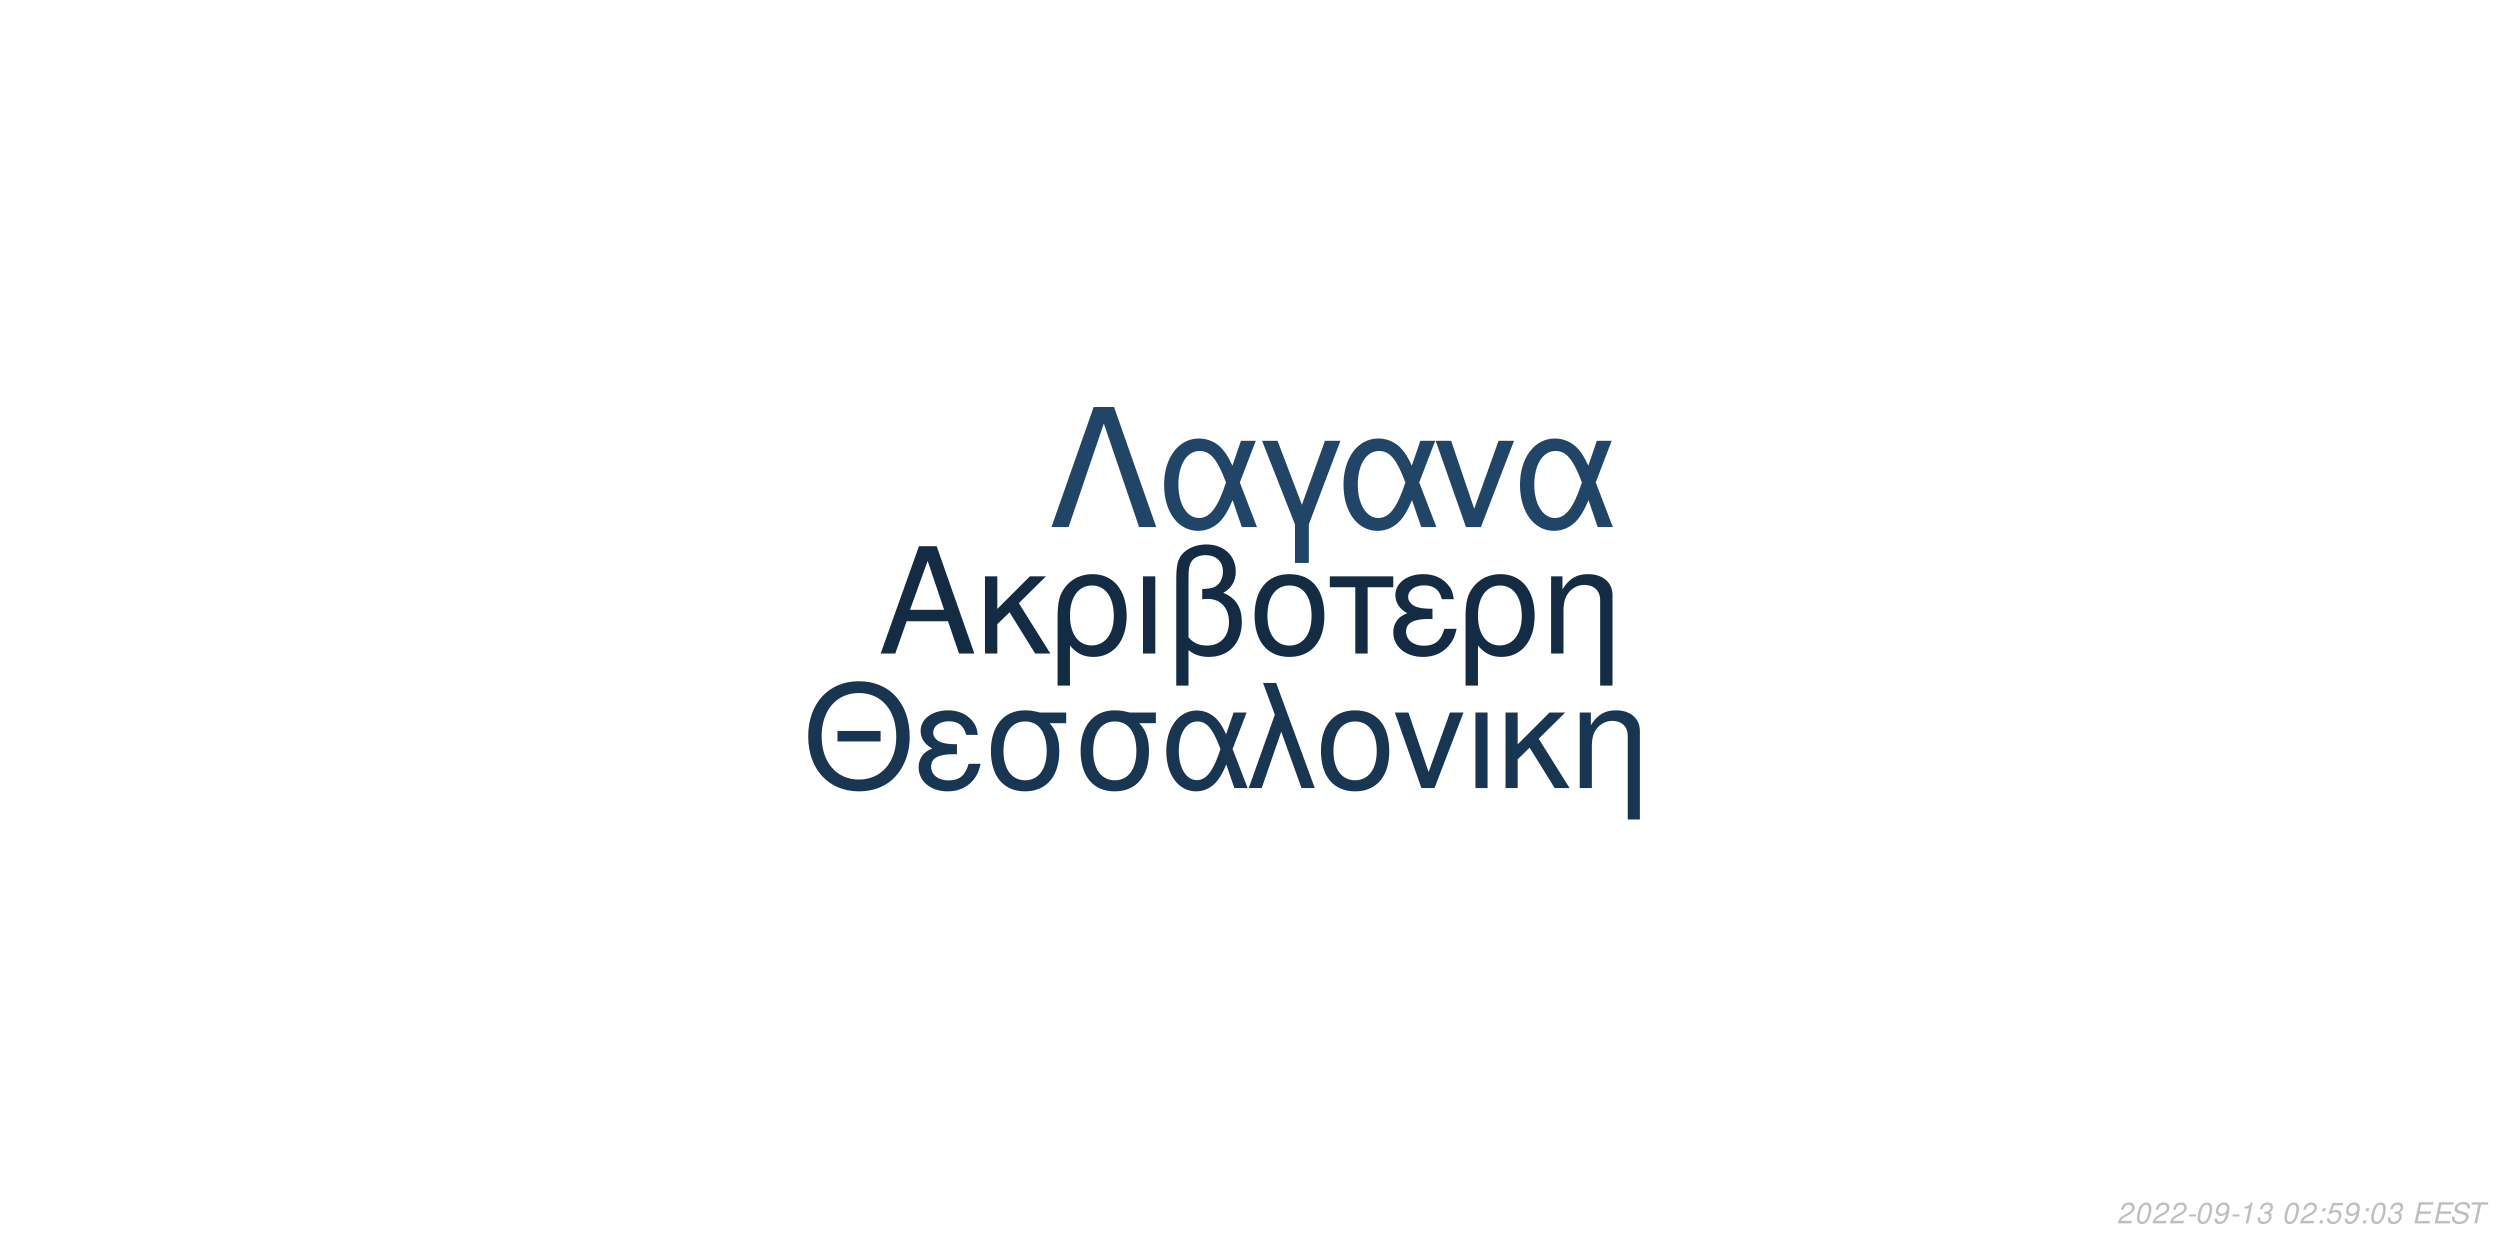
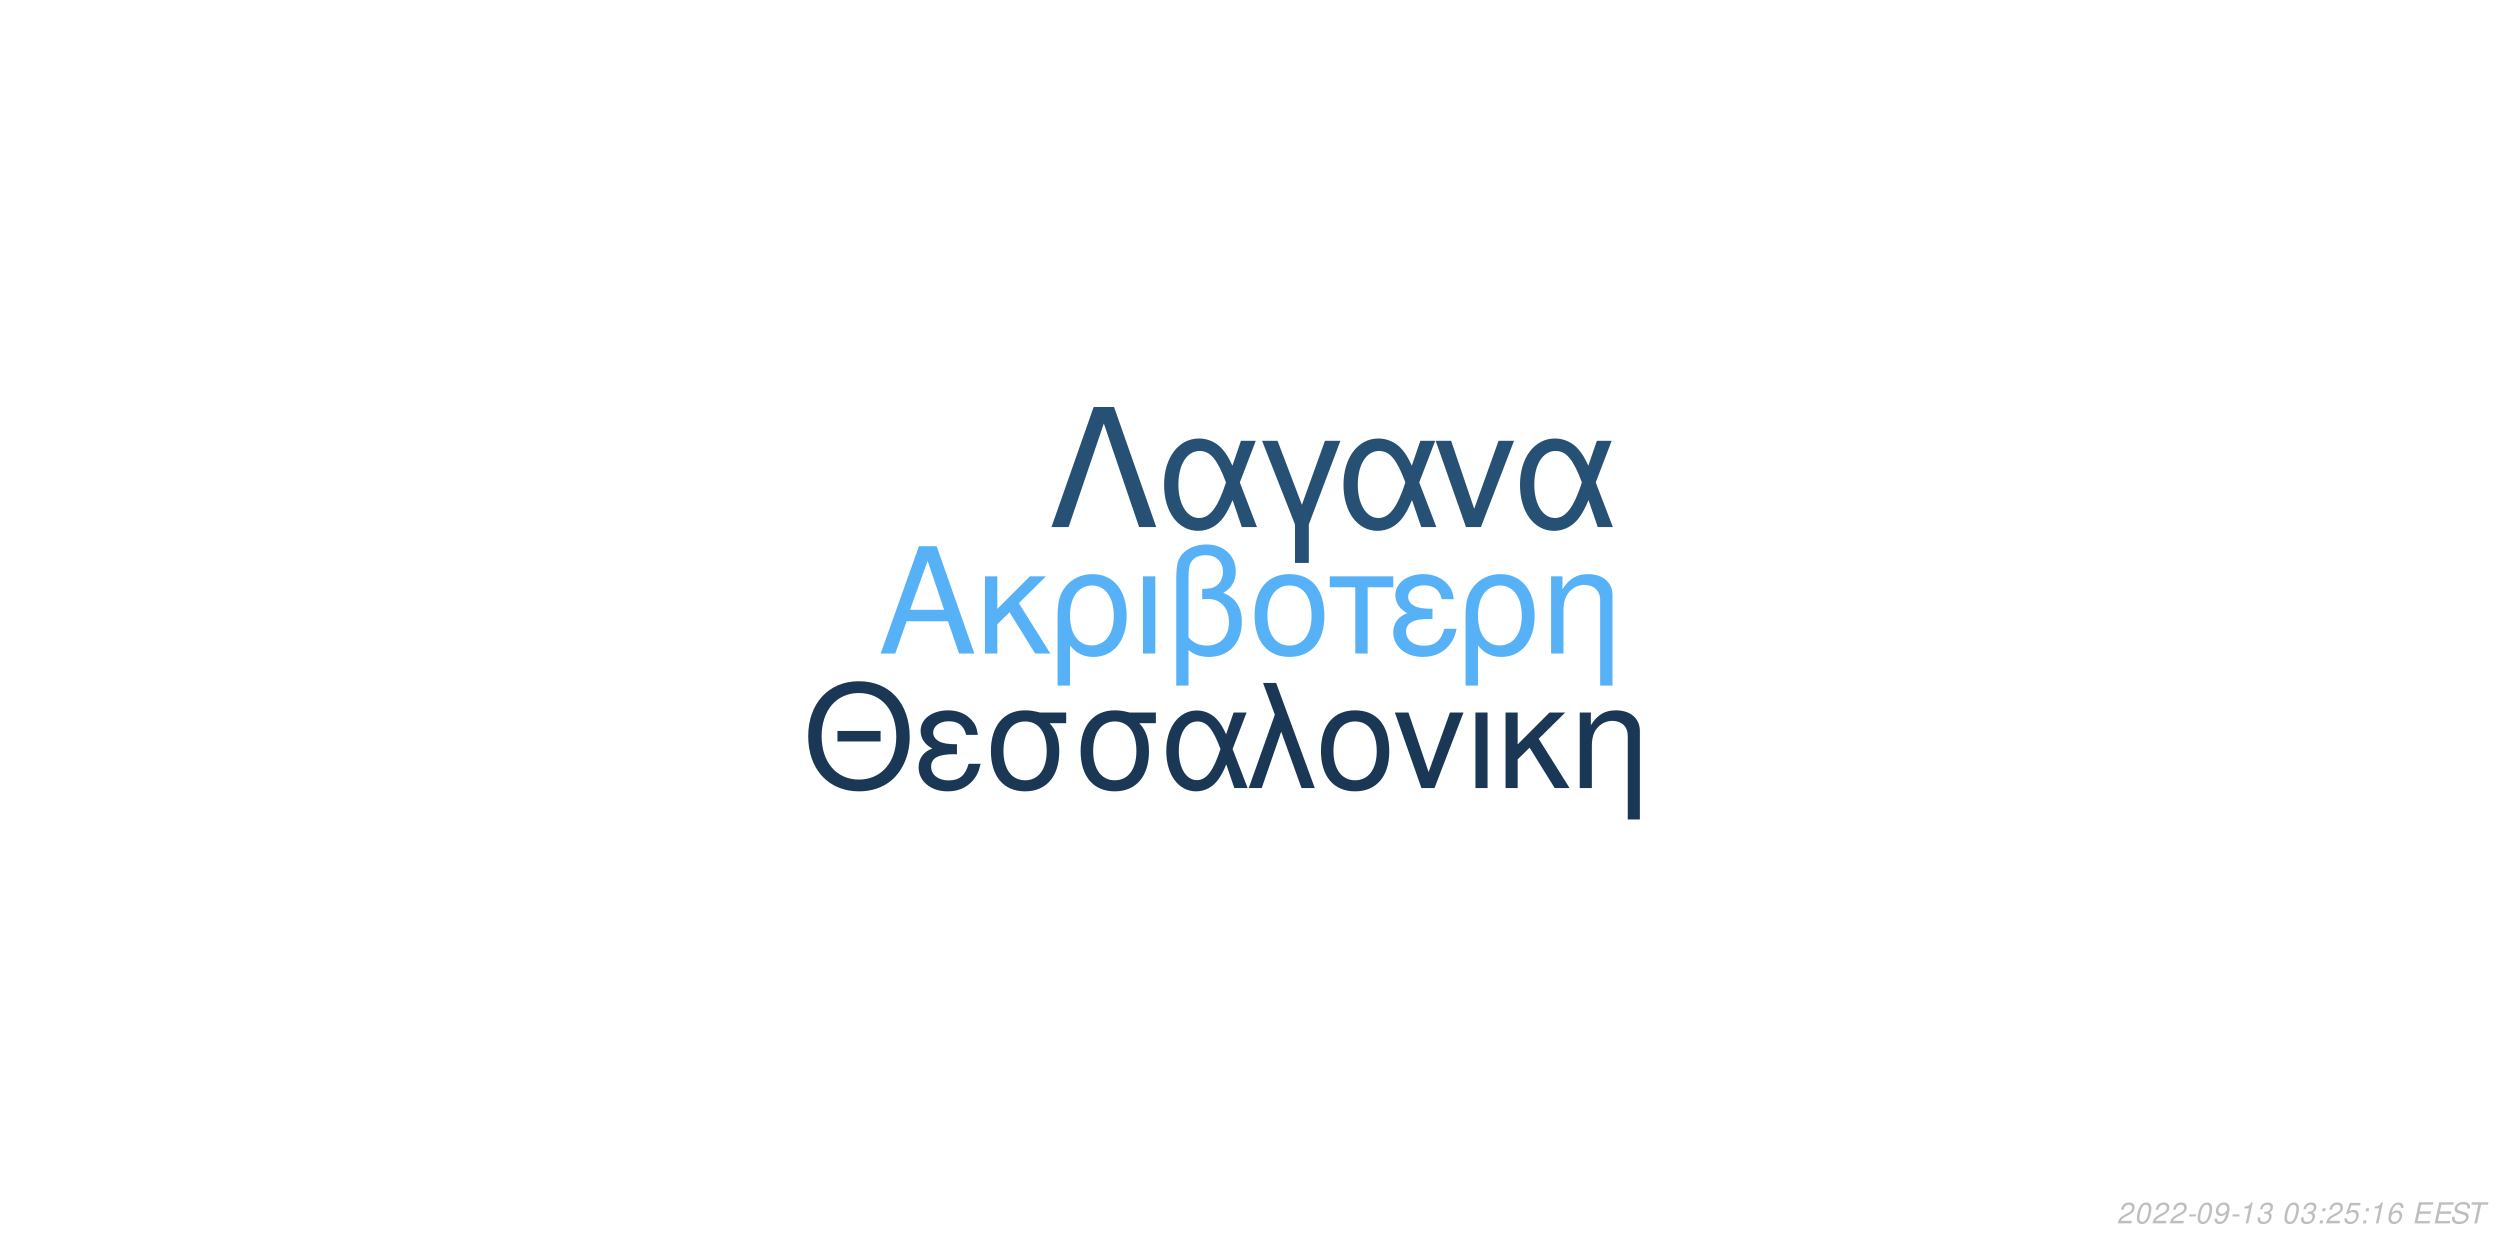
<svg xmlns="http://www.w3.org/2000/svg" xmlns:xlink="http://www.w3.org/1999/xlink" width="864pt" height="432pt" viewBox="0 0 864 432" version="1.1">
  <defs>
    <g>
      <symbol overflow="visible" id="glyph0-0">
        <path style="stroke:none;" d="" />
      </symbol>
      <symbol overflow="visible" id="glyph0-1">
        <path style="stroke:none;" d="M 24.125 -11.141 L 27.938 0 L 33.234 0 L 20.203 -37.094 L 14.094 -37.094 L 0.859 0 L 5.906 0 L 9.828 -11.141 Z M 22.797 -15.109 L 11 -15.109 L 17.094 -32.016 Z M 22.797 -15.109 " />
      </symbol>
      <symbol overflow="visible" id="glyph0-2">
        <path style="stroke:none;" d="M 7.172 -15.422 L 7.172 -26.672 L 2.906 -26.672 L 2.906 0 L 7.172 0 L 7.172 -10.125 L 11.406 -14.25 L 20.25 0 L 25.5 0 L 14.609 -17.406 L 23.969 -26.672 L 18.422 -26.672 Z M 7.172 -15.422 " />
      </symbol>
      <symbol overflow="visible" id="glyph0-3">
        <path style="stroke:none;" d="M 3 11.094 L 7.281 11.094 L 7.281 -2.797 C 9.516 -0.047 11.953 1.172 15.375 1.172 C 22.344 1.172 26.875 -4.422 26.875 -13.031 C 26.875 -21.891 22.297 -27.438 15.062 -27.438 C 11.297 -27.438 7.984 -25.906 5.797 -23.156 C 3.672 -20.516 3 -17.969 3 -12.359 Z M 14.906 -23.516 C 19.547 -23.516 22.438 -19.438 22.438 -12.922 C 22.438 -6.812 19.391 -2.797 14.812 -2.797 C 10.172 -2.797 7.281 -6.766 7.281 -13.125 C 7.281 -19.484 10.234 -23.516 14.906 -23.516 Z M 14.906 -23.516 " />
      </symbol>
      <symbol overflow="visible" id="glyph0-4">
        <path style="stroke:none;" d="M 3.516 0 L 7.781 0 L 7.781 -26.672 L 3.516 -26.672 Z M 3.516 0 " />
      </symbol>
      <symbol overflow="visible" id="glyph0-5">
        <path style="stroke:none;" d="M 4.016 11.094 L 8.25 11.094 L 8.25 -1.172 C 10.172 0.406 12.422 1.172 15.312 1.172 C 22.188 1.172 26.672 -3.609 26.672 -10.891 C 26.672 -15.984 24.578 -19.234 20.25 -20.969 C 23.109 -22.547 24.578 -25.031 24.578 -28.344 C 24.578 -33.844 20.406 -37.703 14.453 -37.703 C 10.938 -37.703 7.734 -36.391 6 -34.25 C 4.484 -32.422 4.016 -30.328 4.016 -25.391 Z M 8.25 -25.656 C 8.25 -29.359 8.5 -30.844 9.469 -32.062 C 10.375 -33.281 12.156 -34 14.094 -34 C 17.812 -34 20.156 -31.812 20.156 -28.297 C 20.156 -25.953 18.984 -23.812 17.297 -23.047 C 16.281 -22.547 15.469 -22.438 12.984 -22.297 L 12.984 -18.781 C 13.734 -18.828 14.344 -18.875 14.969 -18.875 C 19.344 -18.875 22.234 -15.719 22.234 -10.891 C 22.234 -5.906 19.281 -2.75 14.656 -2.75 C 11.953 -2.75 9.922 -3.609 8.25 -5.594 Z M 8.25 -25.656 " />
      </symbol>
      <symbol overflow="visible" id="glyph0-6">
        <path style="stroke:none;" d="M 14.094 -27.438 C 6.562 -27.438 2.094 -22.094 2.094 -13.125 C 2.094 -4.125 6.562 1.172 14.141 1.172 C 21.672 1.172 26.203 -4.172 26.203 -12.922 C 26.203 -22.188 21.828 -27.438 14.094 -27.438 Z M 14.141 -23.516 C 18.938 -23.516 21.781 -19.594 21.781 -12.984 C 21.781 -6.672 18.828 -2.75 14.141 -2.75 C 9.422 -2.75 6.516 -6.672 6.516 -13.125 C 6.516 -19.594 9.422 -23.516 14.141 -23.516 Z M 14.141 -23.516 " />
      </symbol>
      <symbol overflow="visible" id="glyph0-7">
        <path style="stroke:none;" d="M 7.891 0 L 12.156 0 L 12.156 -22.906 L 21.016 -22.906 L 21.016 -26.672 L -0.922 -26.672 L -0.922 -22.906 L 7.891 -22.906 Z M 7.891 0 " />
      </symbol>
      <symbol overflow="visible" id="glyph0-8">
        <path style="stroke:none;" d="M 14.562 -15.469 C 11.344 -15.469 9.562 -15.781 8.297 -16.438 C 6.922 -17.203 6.156 -18.328 6.156 -19.547 C 6.156 -21.891 8.453 -23.562 11.656 -23.562 C 15.062 -23.562 16.953 -22.094 17.812 -18.781 L 21.938 -18.781 C 21.578 -21.266 21.062 -22.5 19.797 -23.922 C 17.812 -26.203 14.906 -27.438 11.453 -27.438 C 5.797 -27.438 1.734 -24.375 1.734 -20.203 C 1.734 -17.609 3.156 -15.375 5.859 -13.938 C 2.797 -12.875 1.016 -10.484 1.016 -7.328 C 1.016 -2.391 5.297 1.172 11.25 1.172 C 14.969 1.172 17.906 -0.109 20.156 -2.641 C 21.578 -4.328 22.297 -5.797 22.906 -8.547 L 18.672 -8.547 C 17.5 -4.422 15.422 -2.703 11.609 -2.703 C 7.938 -2.703 5.438 -4.688 5.438 -7.578 C 5.438 -10.578 7.938 -11.953 13.484 -11.953 C 13.641 -11.953 14.094 -11.953 14.562 -11.906 Z M 14.562 -15.469 " />
      </symbol>
      <symbol overflow="visible" id="glyph0-9">
        <path style="stroke:none;" d="M 3.562 -26.672 L 3.562 0 L 7.844 0 L 7.844 -14.703 C 7.844 -17.906 8.5 -19.891 10.031 -21.531 C 11.406 -22.953 13.188 -23.719 15.062 -23.719 C 18.375 -23.719 20.516 -21.672 20.516 -18.469 L 20.516 11.094 L 24.781 11.094 L 24.781 -20.156 C 24.781 -24.578 21.469 -27.438 16.328 -27.438 C 12.359 -27.438 9.828 -25.906 7.484 -22.188 L 7.484 -26.672 Z M 3.562 -26.672 " />
      </symbol>
      <symbol overflow="visible" id="glyph1-0">
        <path style="stroke:none;" d="" />
      </symbol>
      <symbol overflow="visible" id="glyph1-1">
        <path style="stroke:none;" d="M 26.859 -19.734 L 11.953 -19.734 L 11.953 -16.094 L 26.859 -16.094 Z M 19.328 -36.922 C 8.922 -36.922 1.844 -29.25 1.844 -17.891 C 1.844 -6.484 8.875 1.141 19.391 1.141 C 23.812 1.141 27.703 -0.203 30.641 -2.688 C 34.578 -6.031 36.922 -11.656 36.922 -17.594 C 36.922 -29.297 30 -36.922 19.328 -36.922 Z M 19.328 -32.844 C 27.203 -32.844 32.281 -26.906 32.281 -17.688 C 32.281 -8.922 27.062 -2.938 19.391 -2.938 C 11.609 -2.938 6.484 -8.922 6.484 -17.891 C 6.484 -26.859 11.609 -32.844 19.328 -32.844 Z M 19.328 -32.844 " />
      </symbol>
      <symbol overflow="visible" id="glyph1-2">
        <path style="stroke:none;" d="M 14.25 -15.141 C 11.109 -15.141 9.375 -15.453 8.125 -16.094 C 6.781 -16.844 6.031 -17.938 6.031 -19.141 C 6.031 -21.422 8.266 -23.078 11.406 -23.078 C 14.75 -23.078 16.594 -21.625 17.438 -18.391 L 21.469 -18.391 C 21.125 -20.828 20.625 -22.031 19.391 -23.422 C 17.438 -25.656 14.594 -26.859 11.219 -26.859 C 5.688 -26.859 1.688 -23.875 1.688 -19.781 C 1.688 -17.234 3.094 -15.047 5.734 -13.656 C 2.734 -12.609 1 -10.266 1 -7.172 C 1 -2.344 5.188 1.141 11.016 1.141 C 14.656 1.141 17.547 -0.094 19.734 -2.594 C 21.125 -4.234 21.828 -5.688 22.422 -8.375 L 18.281 -8.375 C 17.141 -4.328 15.094 -2.641 11.359 -2.641 C 7.766 -2.641 5.328 -4.578 5.328 -7.422 C 5.328 -10.359 7.766 -11.703 13.203 -11.703 C 13.359 -11.703 13.797 -11.703 14.25 -11.656 Z M 14.25 -15.141 " />
      </symbol>
      <symbol overflow="visible" id="glyph1-3">
        <path style="stroke:none;" d="M 29 -26.109 L 19.938 -26.109 C 17.594 -26.703 16.438 -26.859 14.703 -26.859 C 7.469 -26.859 2.984 -21.469 2.984 -12.859 C 2.984 -4.031 7.375 1.141 14.797 1.141 C 22.172 1.141 26.609 -4.078 26.609 -12.656 C 26.609 -17.047 25.656 -19.828 23.266 -22.422 L 29 -22.422 Z M 14.797 -23.016 C 19.531 -23.016 22.266 -19.234 22.266 -12.75 C 22.266 -6.531 19.438 -2.688 14.797 -2.688 C 10.172 -2.688 7.328 -6.531 7.328 -12.859 C 7.328 -19.188 10.172 -23.016 14.797 -23.016 Z M 14.797 -23.016 " />
      </symbol>
      <symbol overflow="visible" id="glyph1-4">
        <path style="stroke:none;" d="M 29.344 -26.109 L 24.859 -26.109 L 22.266 -18.578 C 21.125 -21.031 20.484 -22.125 19.328 -23.469 C 17.547 -25.609 14.906 -26.812 12.156 -26.812 C 5.984 -26.812 1.594 -20.984 1.594 -12.812 C 1.594 -4.578 5.828 1.141 11.906 1.141 C 14.953 1.141 17.734 -0.344 19.625 -3.047 C 20.672 -4.531 21.281 -5.688 22.328 -8.172 L 25.109 0 L 29.703 0 L 24.516 -13.5 Z M 20.328 -13.5 C 17.891 -5.922 15.453 -2.734 12.156 -2.734 C 8.516 -2.734 5.922 -6.922 5.922 -12.812 C 5.922 -18.938 8.516 -23.016 12.359 -23.016 C 15.594 -23.016 17.688 -20.531 20.328 -13.5 Z M 20.328 -13.5 " />
      </symbol>
      <symbol overflow="visible" id="glyph1-5">
        <path style="stroke:none;" d="M 1.094 0 L 5.578 0 L 12.312 -19.484 L 19.328 0 L 23.922 0 L 10.562 -36.328 L 6.031 -36.328 L 10.109 -25.359 Z M 1.094 0 " />
      </symbol>
      <symbol overflow="visible" id="glyph1-6">
        <path style="stroke:none;" d="M 13.797 -26.859 C 6.422 -26.859 2.047 -21.625 2.047 -12.859 C 2.047 -4.031 6.422 1.141 13.859 1.141 C 21.234 1.141 25.656 -4.078 25.656 -12.656 C 25.656 -21.719 21.375 -26.859 13.797 -26.859 Z M 13.859 -23.016 C 18.531 -23.016 21.328 -19.188 21.328 -12.703 C 21.328 -6.531 18.438 -2.688 13.859 -2.688 C 9.219 -2.688 6.375 -6.531 6.375 -12.859 C 6.375 -19.188 9.219 -23.016 13.859 -23.016 Z M 13.859 -23.016 " />
      </symbol>
      <symbol overflow="visible" id="glyph1-7">
        <path style="stroke:none;" d="M 14.297 0 L 24.312 -26.109 L 19.625 -26.109 L 12.25 -5.531 L 5.281 -26.109 L 0.594 -26.109 L 9.766 0 Z M 14.297 0 " />
      </symbol>
      <symbol overflow="visible" id="glyph1-8">
        <path style="stroke:none;" d="M 3.438 0 L 7.625 0 L 7.625 -26.109 L 3.438 -26.109 Z M 3.438 0 " />
      </symbol>
      <symbol overflow="visible" id="glyph1-9">
        <path style="stroke:none;" d="M 7.031 -15.094 L 7.031 -26.109 L 2.844 -26.109 L 2.844 0 L 7.031 0 L 7.031 -9.922 L 11.156 -13.953 L 19.828 0 L 24.969 0 L 14.297 -17.047 L 23.469 -26.109 L 18.031 -26.109 Z M 7.031 -15.094 " />
      </symbol>
      <symbol overflow="visible" id="glyph1-10">
        <path style="stroke:none;" d="M 3.484 -26.109 L 3.484 0 L 7.672 0 L 7.672 -14.406 C 7.672 -17.547 8.328 -19.484 9.812 -21.078 C 11.156 -22.469 12.906 -23.219 14.75 -23.219 C 17.984 -23.219 20.078 -21.234 20.078 -18.094 L 20.078 10.859 L 24.266 10.859 L 24.266 -19.734 C 24.266 -24.062 21.031 -26.859 16 -26.859 C 12.109 -26.859 9.609 -25.359 7.328 -21.719 L 7.328 -26.109 Z M 3.484 -26.109 " />
      </symbol>
      <symbol overflow="visible" id="glyph2-0">
        <path style="stroke:none;" d="" />
      </symbol>
      <symbol overflow="visible" id="glyph2-1">
        <path style="stroke:none;" d="M 22.531 -41.484 L 15.484 -41.484 L 0.906 0 L 6.828 0 L 19 -35.797 L 31.188 0 L 37.109 0 Z M 22.531 -41.484 " />
      </symbol>
      <symbol overflow="visible" id="glyph2-2">
        <path style="stroke:none;" d="M 33.516 -29.812 L 28.391 -29.812 L 25.438 -21.219 C 24.125 -24.016 23.391 -25.266 22.078 -26.797 C 20.031 -29.25 17.016 -30.609 13.891 -30.609 C 6.828 -30.609 1.828 -23.953 1.828 -14.625 C 1.828 -5.234 6.656 1.312 13.594 1.312 C 17.078 1.312 20.266 -0.391 22.422 -3.469 C 23.609 -5.172 24.297 -6.484 25.5 -9.328 L 28.688 0 L 33.922 0 L 28 -15.422 Z M 23.219 -15.422 C 20.422 -6.766 17.641 -3.125 13.891 -3.125 C 9.734 -3.125 6.766 -7.906 6.766 -14.625 C 6.766 -21.625 9.734 -26.297 14.109 -26.297 C 17.812 -26.297 20.203 -23.453 23.219 -15.422 Z M 23.219 -15.422 " />
      </symbol>
      <symbol overflow="visible" id="glyph2-3">
        <path style="stroke:none;" d="M 12.062 12.406 L 16.844 12.406 L 16.844 -0.906 L 27.766 -29.812 L 22.422 -29.812 L 14.453 -7.688 L 6.031 -29.812 L 0.688 -29.812 L 12.062 -0.906 Z M 12.062 12.406 " />
      </symbol>
      <symbol overflow="visible" id="glyph2-4">
        <path style="stroke:none;" d="M 16.328 0 L 27.766 -29.812 L 22.422 -29.812 L 14 -6.312 L 6.031 -29.812 L 0.688 -29.812 L 11.156 0 Z M 16.328 0 " />
      </symbol>
      <symbol overflow="visible" id="glyph3-0">
        <path style="stroke:none;" d="" />
      </symbol>
      <symbol overflow="visible" id="glyph3-1">
        <path style="stroke:none;" d="M 5.234 -0.875 L 1.469 -0.875 C 1.641 -1.375 2.203 -1.891 3.109 -2.344 L 4.234 -2.938 C 5.562 -3.625 6.219 -4.469 6.219 -5.484 C 6.219 -5.938 6.062 -6.359 5.797 -6.656 C 5.469 -7.047 4.984 -7.234 4.312 -7.234 C 2.766 -7.234 1.891 -6.453 1.484 -4.734 L 2.375 -4.734 C 2.484 -5.188 2.609 -5.484 2.797 -5.75 C 3.094 -6.203 3.609 -6.453 4.188 -6.453 C 4.891 -6.453 5.344 -6.031 5.344 -5.375 C 5.344 -4.703 4.859 -4.094 4.016 -3.656 L 2.984 -3.125 C 1.234 -2.188 0.797 -1.656 0.344 -0.016 L 5.047 -0.016 Z M 5.234 -0.875 " />
      </symbol>
      <symbol overflow="visible" id="glyph3-2">
        <path style="stroke:none;" d="M 4.203 -7.234 C 3.375 -7.234 2.688 -6.812 2.125 -5.984 C 1.484 -5.047 0.984 -3.188 0.984 -1.734 C 0.984 -1.109 1.172 -0.562 1.484 -0.266 C 1.797 0.047 2.281 0.234 2.766 0.234 C 3.625 0.234 4.281 -0.156 4.859 -1.016 C 5.516 -1.953 6 -3.797 6 -5.266 C 6 -6.5 5.328 -7.234 4.203 -7.234 Z M 4.094 -6.453 C 4.734 -6.453 5.125 -5.984 5.125 -5.156 C 5.125 -4.203 4.781 -2.625 4.406 -1.812 C 3.984 -0.938 3.516 -0.547 2.875 -0.547 C 2.25 -0.547 1.875 -1.031 1.875 -1.828 C 1.875 -2.797 2.203 -4.344 2.594 -5.203 C 2.984 -6.047 3.453 -6.453 4.094 -6.453 Z M 4.094 -6.453 " />
      </symbol>
      <symbol overflow="visible" id="glyph3-3">
        <path style="stroke:none;" d="M 3.516 -3.125 L 1.125 -3.125 L 0.969 -2.406 L 3.359 -2.406 Z M 3.516 -3.125 " />
      </symbol>
      <symbol overflow="visible" id="glyph3-4">
        <path style="stroke:none;" d="M 0.844 -1.656 C 0.844 -1.547 0.844 -1.438 0.844 -1.375 C 0.844 -0.406 1.531 0.234 2.578 0.234 C 3.203 0.234 3.766 0.016 4.297 -0.438 C 4.938 -1 5.312 -1.656 5.594 -2.719 C 5.844 -3.672 6.016 -4.766 6.016 -5.375 C 6.016 -5.844 5.844 -6.328 5.547 -6.656 C 5.203 -7.031 4.703 -7.234 4.062 -7.234 C 2.516 -7.234 1.297 -5.938 1.297 -4.266 C 1.297 -3.203 1.984 -2.547 3.047 -2.547 C 3.484 -2.547 3.953 -2.672 4.281 -2.891 C 4.406 -2.984 4.547 -3.078 4.828 -3.344 C 4.438 -1.484 3.703 -0.547 2.703 -0.547 C 2.109 -0.547 1.719 -0.938 1.719 -1.547 L 1.719 -1.656 Z M 3.953 -6.453 C 4.625 -6.453 5.141 -5.953 5.141 -5.281 C 5.141 -4.188 4.312 -3.312 3.297 -3.312 C 2.594 -3.312 2.172 -3.734 2.172 -4.453 C 2.172 -5.562 2.984 -6.453 3.953 -6.453 Z M 3.953 -6.453 " />
      </symbol>
      <symbol overflow="visible" id="glyph3-5">
        <path style="stroke:none;" d="M 3.703 -5.188 L 2.594 0 L 3.469 0 L 5.016 -7.234 L 4.438 -7.234 C 3.906 -6.156 3.688 -6.016 2.234 -5.812 L 2.109 -5.188 Z M 3.703 -5.188 " />
      </symbol>
      <symbol overflow="visible" id="glyph3-6">
        <path style="stroke:none;" d="M 2.922 -3.312 C 3.125 -3.344 3.234 -3.344 3.375 -3.344 C 4.203 -3.344 4.688 -3 4.688 -2.406 C 4.688 -1.312 3.906 -0.547 2.781 -0.547 C 2.047 -0.547 1.594 -0.938 1.594 -1.562 C 1.594 -1.719 1.609 -1.844 1.656 -2.094 L 0.766 -2.094 C 0.734 -1.797 0.719 -1.641 0.719 -1.469 C 0.719 -0.375 1.406 0.234 2.641 0.234 C 3.547 0.234 4.297 -0.078 4.812 -0.656 C 5.266 -1.156 5.562 -1.875 5.562 -2.547 C 5.562 -3.125 5.344 -3.453 4.797 -3.734 C 5.641 -4.234 6.016 -4.844 6.016 -5.734 C 6.016 -6.656 5.312 -7.234 4.203 -7.234 C 3.375 -7.234 2.672 -6.938 2.188 -6.375 C 1.891 -6.031 1.703 -5.641 1.516 -4.906 L 2.391 -4.906 C 2.5 -5.359 2.594 -5.594 2.734 -5.812 C 3.047 -6.234 3.516 -6.453 4.078 -6.453 C 4.734 -6.453 5.141 -6.125 5.141 -5.578 C 5.141 -5.188 5.016 -4.797 4.797 -4.547 C 4.516 -4.234 4 -4.062 3.266 -4.062 L 3.078 -4.062 Z M 2.922 -3.312 " />
      </symbol>
      <symbol overflow="visible" id="glyph3-7">
        <path style="stroke:none;" d="" />
      </symbol>
      <symbol overflow="visible" id="glyph3-8">
        <path style="stroke:none;" d="M 2.359 -1.031 L 1.312 -1.031 L 1.094 0 L 2.141 0 Z M 3.266 -5.234 L 2.219 -5.234 L 2 -4.203 L 3.047 -4.203 Z M 3.266 -5.234 " />
      </symbol>
      <symbol overflow="visible" id="glyph3-9">
        <path style="stroke:none;" d="M 6.297 -7.094 L 2.594 -7.094 L 1.234 -3.234 L 2.047 -3.234 C 2.656 -3.766 2.938 -3.906 3.531 -3.906 C 4.328 -3.906 4.797 -3.453 4.797 -2.688 C 4.797 -1.438 3.969 -0.547 2.828 -0.547 C 2.031 -0.547 1.609 -0.938 1.578 -1.734 L 0.703 -1.734 L 0.703 -1.516 C 0.703 -0.938 0.844 -0.547 1.188 -0.266 C 1.562 0.062 2.078 0.234 2.703 0.234 C 3.656 0.234 4.391 -0.156 4.984 -0.922 C 5.422 -1.5 5.672 -2.234 5.672 -2.953 C 5.672 -4 4.938 -4.672 3.812 -4.672 C 3.328 -4.672 2.906 -4.547 2.406 -4.234 L 3.109 -6.219 L 6.109 -6.219 Z M 6.297 -7.094 " />
      </symbol>
      <symbol overflow="visible" id="glyph3-10">
+         <path style="stroke:none;" d="M 6.125 -5.344 L 6.141 -5.625 C 6.141 -6.609 5.453 -7.234 4.391 -7.234 C 3.438 -7.234 2.641 -6.719 2.016 -5.703 C 1.422 -4.781 0.938 -2.953 0.938 -1.688 C 0.938 -0.516 1.688 0.234 2.859 0.234 C 3.703 0.234 4.438 -0.156 5 -0.875 C 5.406 -1.422 5.672 -2.156 5.672 -2.766 C 5.672 -3.812 4.969 -4.5 3.906 -4.5 C 3.234 -4.5 2.672 -4.234 2.094 -3.625 C 2.406 -5.375 3.234 -6.453 4.25 -6.453 C 4.703 -6.453 5.062 -6.234 5.172 -5.844 C 5.203 -5.719 5.234 -5.578 5.25 -5.344 Z M 3.656 -3.734 C 4.344 -3.734 4.797 -3.281 4.797 -2.625 C 4.797 -1.469 3.984 -0.547 2.984 -0.547 C 2.297 -0.547 1.812 -1.047 1.812 -1.766 C 1.812 -2.859 2.625 -3.734 3.656 -3.734 Z M 3.656 -3.734 " />
+       </symbol>
+       <symbol overflow="visible" id="glyph3-11">
        <path style="stroke:none;" d="M 2.547 -3.312 L 6.5 -3.312 L 6.688 -4.141 L 2.719 -4.141 L 3.219 -6.469 L 7.344 -6.469 L 7.516 -7.297 L 2.453 -7.297 L 0.906 0 L 6.125 0 L 6.297 -0.812 L 2.016 -0.812 Z M 2.547 -3.312 " />
      </symbol>
-       <symbol overflow="visible" id="glyph3-11">
+       <symbol overflow="visible" id="glyph3-12">
        <path style="stroke:none;" d="M 7.062 -5.156 C 7.125 -5.438 7.141 -5.562 7.141 -5.703 C 7.141 -6.156 6.938 -6.594 6.594 -6.891 C 6.188 -7.25 5.656 -7.406 4.875 -7.406 C 3.844 -7.406 3.047 -7.125 2.5 -6.562 C 2.094 -6.141 1.781 -5.438 1.781 -4.922 C 1.781 -4.297 2.219 -3.766 2.891 -3.562 L 4.594 -3.094 C 5.406 -2.859 5.734 -2.578 5.734 -2.094 C 5.734 -1.781 5.547 -1.406 5.266 -1.141 C 4.844 -0.766 4.266 -0.578 3.453 -0.578 C 2.328 -0.578 1.812 -0.984 1.812 -1.906 C 1.812 -2.047 1.812 -2.125 1.844 -2.312 L 0.984 -2.312 C 0.906 -2.062 0.891 -1.906 0.891 -1.688 C 0.891 -0.484 1.797 0.234 3.297 0.234 C 4.359 0.234 5.234 -0.062 5.812 -0.609 C 6.344 -1.078 6.688 -1.797 6.688 -2.375 C 6.688 -2.641 6.609 -2.906 6.453 -3.156 C 6.234 -3.5 5.938 -3.703 5.469 -3.828 L 3.75 -4.312 C 2.984 -4.547 2.734 -4.734 2.734 -5.188 C 2.734 -5.547 2.875 -5.844 3.188 -6.109 C 3.547 -6.438 4.031 -6.594 4.703 -6.594 C 5.266 -6.594 5.688 -6.484 5.906 -6.297 C 6.094 -6.125 6.219 -5.797 6.219 -5.516 C 6.219 -5.422 6.203 -5.344 6.188 -5.156 Z M 7.062 -5.156 " />
      </symbol>
-       <symbol overflow="visible" id="glyph3-12">
+       <symbol overflow="visible" id="glyph3-13">
        <path style="stroke:none;" d="M 4.938 -6.469 L 7.312 -6.469 L 7.484 -7.297 L 1.75 -7.297 L 1.578 -6.469 L 3.984 -6.469 L 2.609 0 L 3.547 0 Z M 4.938 -6.469 " />
      </symbol>
    </g>
  </defs>
  <g id="surface1">
    <rect x="0" y="0" width="864" height="432" style="fill:rgb(100%,100%,100%);fill-opacity:1;stroke:none;" />
-     <g style="fill:rgb(7.451%,16.863%,26.275%);fill-opacity:1;">
+     <g style="fill:rgb(33.725%,69.412%,96.863%);fill-opacity:1;">
      <use xlink:href="#glyph0-1" x="303.5" y="225.861" />
      <use xlink:href="#glyph0-2" x="337.5" y="225.861" />
      <use xlink:href="#glyph0-3" x="362.5" y="225.861" />
      <use xlink:href="#glyph0-4" x="391.5" y="225.861" />
      <use xlink:href="#glyph0-5" x="402.5" y="225.861" />
      <use xlink:href="#glyph0-6" x="431.5" y="225.861" />
      <use xlink:href="#glyph0-7" x="460.5" y="225.861" />
      <use xlink:href="#glyph0-8" x="480.5" y="225.861" />
      <use xlink:href="#glyph0-3" x="503.5" y="225.861" />
      <use xlink:href="#glyph0-9" x="532.5" y="225.861" />
    </g>
-     <g style="fill:rgb(9.412%,20.784%,31.765%);fill-opacity:1;">
+     <g style="fill:rgb(10.196%,21.961%,33.333%);fill-opacity:1;">
      <use xlink:href="#glyph1-1" x="277.473" y="272.354" />
      <use xlink:href="#glyph1-2" x="316.473" y="272.354" />
      <use xlink:href="#glyph1-3" x="339.473" y="272.354" />
      <use xlink:href="#glyph1-3" x="370.473" y="272.354" />
      <use xlink:href="#glyph1-4" x="401.473" y="272.354" />
      <use xlink:href="#glyph1-5" x="430.473" y="272.354" />
      <use xlink:href="#glyph1-6" x="454.473" y="272.354" />
      <use xlink:href="#glyph1-7" x="481.473" y="272.354" />
      <use xlink:href="#glyph1-8" x="506.473" y="272.354" />
      <use xlink:href="#glyph1-9" x="517.473" y="272.354" />
      <use xlink:href="#glyph1-10" x="542.473" y="272.354" />
    </g>
-     <g style="fill:rgb(12.549%,27.059%,40%);fill-opacity:1;">
+     <g style="fill:rgb(14.902%,31.373%,45.49%);fill-opacity:1;">
      <use xlink:href="#glyph2-1" x="362.484" y="182.152" />
      <use xlink:href="#glyph2-2" x="400.484" y="182.152" />
      <use xlink:href="#glyph2-3" x="435.484" y="182.152" />
      <use xlink:href="#glyph2-2" x="462.484" y="182.152" />
      <use xlink:href="#glyph2-4" x="495.484" y="182.152" />
      <use xlink:href="#glyph2-2" x="523.484" y="182.152" />
    </g>
    <g style="fill:rgb(74.51%,74.51%,74.51%);fill-opacity:1;">
      <use xlink:href="#glyph3-1" x="731.52" y="422.81" />
      <use xlink:href="#glyph3-2" x="737.52" y="422.81" />
      <use xlink:href="#glyph3-1" x="743.52" y="422.81" />
      <use xlink:href="#glyph3-1" x="749.52" y="422.81" />
      <use xlink:href="#glyph3-3" x="755.52" y="422.81" />
      <use xlink:href="#glyph3-2" x="758.52" y="422.81" />
      <use xlink:href="#glyph3-4" x="764.52" y="422.81" />
      <use xlink:href="#glyph3-3" x="770.52" y="422.81" />
      <use xlink:href="#glyph3-5" x="773.52" y="422.81" />
      <use xlink:href="#glyph3-6" x="779.52" y="422.81" />
      <use xlink:href="#glyph3-7" x="785.52" y="422.81" />
      <use xlink:href="#glyph3-2" x="788.52" y="422.81" />
-       <use xlink:href="#glyph3-1" x="794.52" y="422.81" />
+       <use xlink:href="#glyph3-6" x="794.52" y="422.81" />
      <use xlink:href="#glyph3-8" x="800.52" y="422.81" />
-       <use xlink:href="#glyph3-9" x="803.52" y="422.81" />
-       <use xlink:href="#glyph3-4" x="809.52" y="422.81" />
+       <use xlink:href="#glyph3-1" x="803.52" y="422.81" />
+       <use xlink:href="#glyph3-9" x="809.52" y="422.81" />
      <use xlink:href="#glyph3-8" x="815.52" y="422.81" />
-       <use xlink:href="#glyph3-2" x="818.52" y="422.81" />
-       <use xlink:href="#glyph3-6" x="824.52" y="422.81" />
+       <use xlink:href="#glyph3-5" x="818.52" y="422.81" />
+       <use xlink:href="#glyph3-10" x="824.52" y="422.81" />
      <use xlink:href="#glyph3-7" x="830.52" y="422.81" />
-       <use xlink:href="#glyph3-10" x="833.52" y="422.81" />
-       <use xlink:href="#glyph3-10" x="840.52" y="422.81" />
-       <use xlink:href="#glyph3-11" x="846.52" y="422.81" />
-       <use xlink:href="#glyph3-12" x="852.52" y="422.81" />
+       <use xlink:href="#glyph3-11" x="833.52" y="422.81" />
+       <use xlink:href="#glyph3-11" x="840.52" y="422.81" />
+       <use xlink:href="#glyph3-12" x="846.52" y="422.81" />
+       <use xlink:href="#glyph3-13" x="852.52" y="422.81" />
    </g>
  </g>
</svg>
